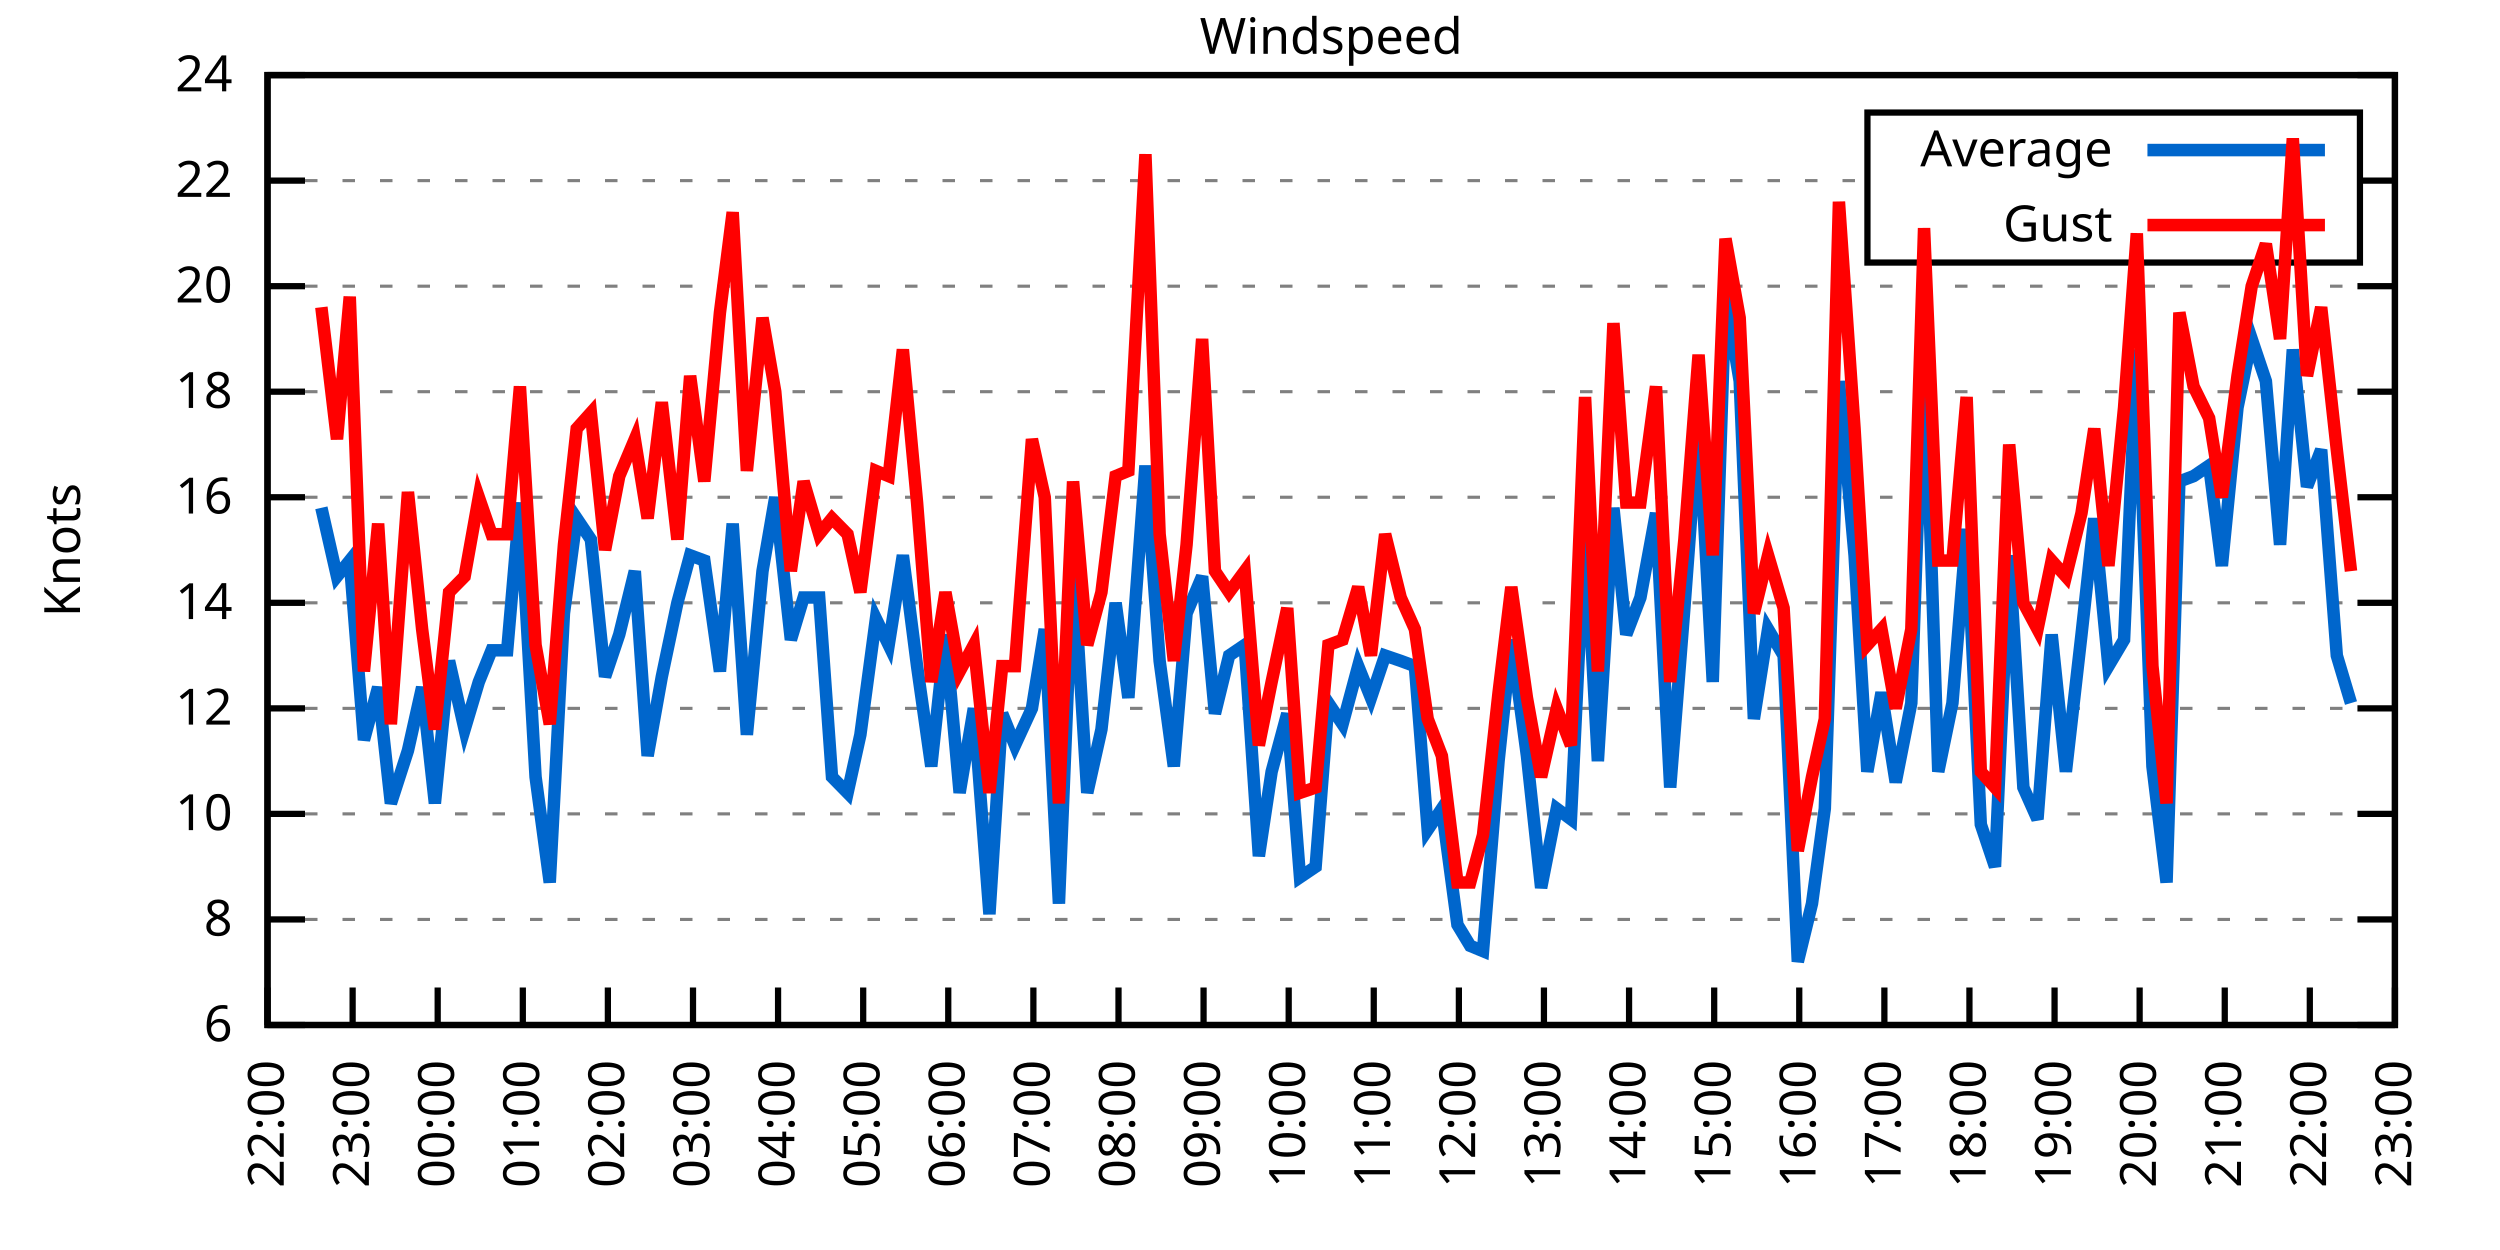
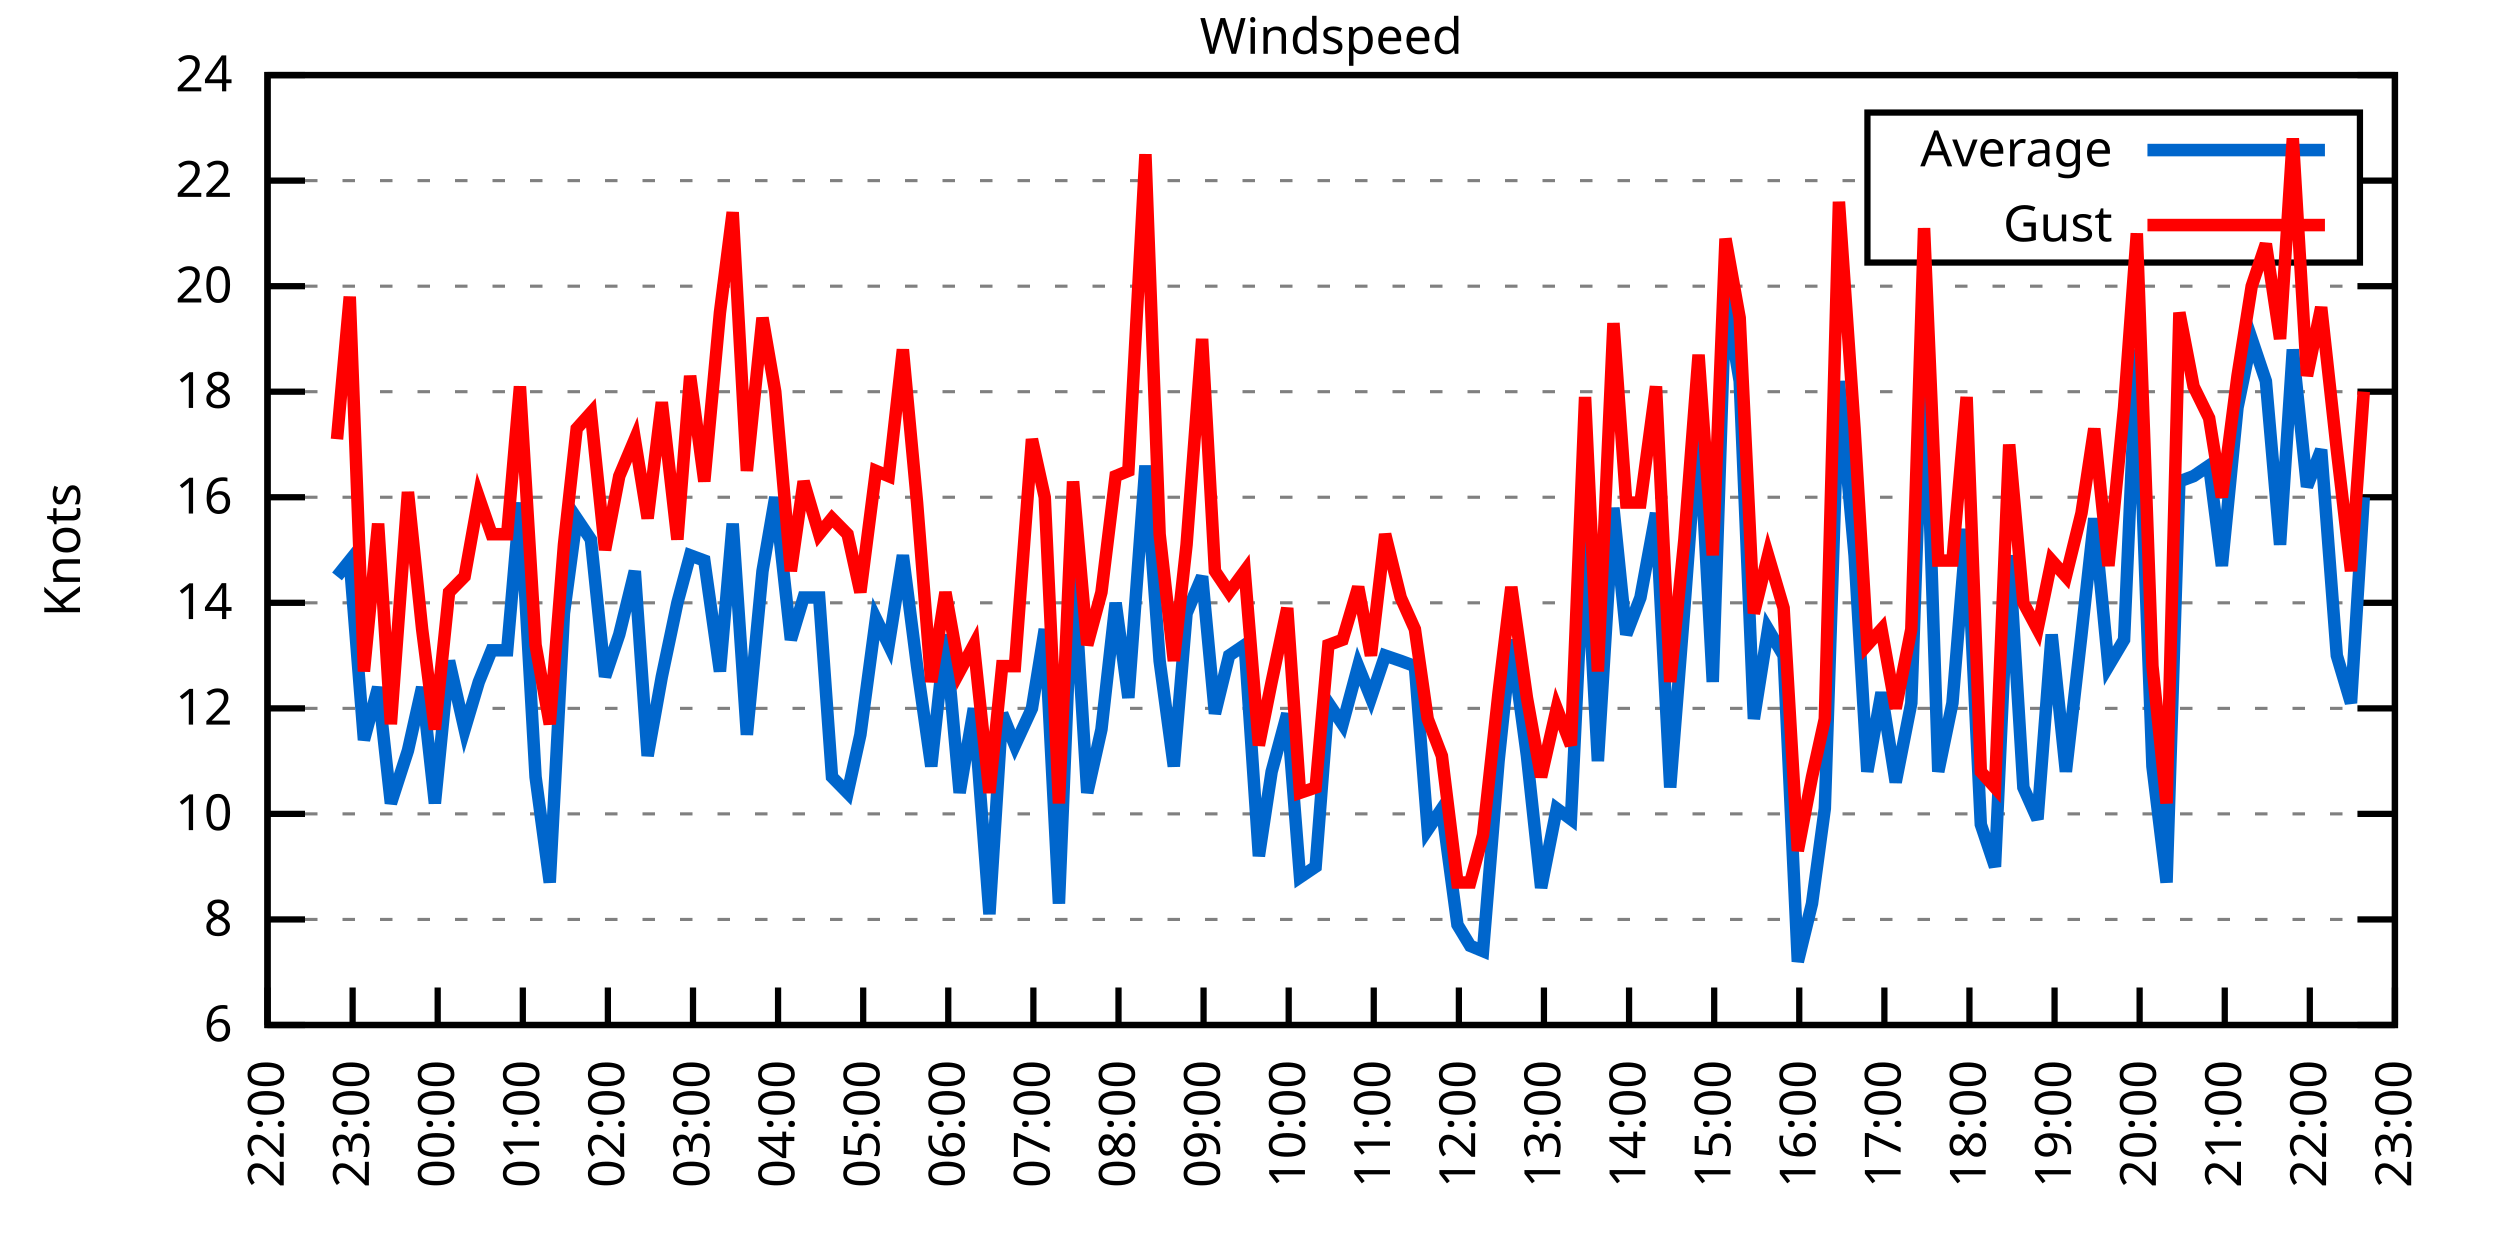
<svg xmlns="http://www.w3.org/2000/svg" xmlns:xlink="http://www.w3.org/1999/xlink" width="400" height="200" viewBox="0 0 400 200">
  <g id="gnuplot_canvas">
    <rect x="0" y="0" width="400" height="200" fill="none" />
    <defs>
      <circle id="gpDot" r="0.5" stroke-width="0.5" stroke="currentColor" />
      <path id="gpPt0" stroke-width="0.333" stroke="currentColor" d="M-1,0 h2 M0,-1 v2" />
      <path id="gpPt1" stroke-width="0.333" stroke="currentColor" d="M-1,-1 L1,1 M1,-1 L-1,1" />
      <path id="gpPt2" stroke-width="0.333" stroke="currentColor" d="M-1,0 L1,0 M0,-1 L0,1 M-1,-1 L1,1 M-1,1 L1,-1" />
      <rect id="gpPt3" stroke-width="0.333" stroke="currentColor" x="-1" y="-1" width="2" height="2" />
      <rect id="gpPt4" stroke-width="0.333" stroke="currentColor" fill="currentColor" x="-1" y="-1" width="2" height="2" />
      <circle id="gpPt5" stroke-width="0.333" stroke="currentColor" cx="0" cy="0" r="1" />
      <use xlink:href="#gpPt5" id="gpPt6" fill="currentColor" stroke="none" />
      <path id="gpPt7" stroke-width="0.333" stroke="currentColor" d="M0,-1.33 L-1.33,0.67 L1.33,0.67 z" />
      <use xlink:href="#gpPt7" id="gpPt8" fill="currentColor" stroke="none" />
      <use xlink:href="#gpPt7" id="gpPt9" stroke="currentColor" transform="rotate(180)" />
      <use xlink:href="#gpPt9" id="gpPt10" fill="currentColor" stroke="none" />
      <use xlink:href="#gpPt3" id="gpPt11" stroke="currentColor" transform="rotate(45)" />
      <use xlink:href="#gpPt11" id="gpPt12" fill="currentColor" stroke="none" />
      <path id="gpPt13" stroke-width="0.333" stroke="currentColor" d="M0,1.330 L1.265,0.411 L0.782,-1.067 L-0.782,-1.076 L-1.265,0.411 z" />
      <use xlink:href="#gpPt13" id="gpPt14" fill="currentColor" stroke="none" />
      <filter id="textbox" filterUnits="objectBoundingBox" x="0" y="0" height="1" width="1">
        <feFlood flood-color="white" flood-opacity="1" result="bgnd" />
        <feComposite in="SourceGraphic" in2="bgnd" operator="atop" />
      </filter>
      <filter id="greybox" filterUnits="objectBoundingBox" x="0" y="0" height="1" width="1">
        <feFlood flood-color="lightgrey" flood-opacity="1" result="grey" />
        <feComposite in="SourceGraphic" in2="grey" operator="atop" />
      </filter>
    </defs>
    <g fill="none" color="white" stroke="currentColor" stroke-width="1.00" stroke-linecap="butt" stroke-linejoin="miter">
</g>
    <g fill="none" color="black" stroke="currentColor" stroke-width="1.00" stroke-linecap="butt" stroke-linejoin="miter">
      <g stroke="none" shape-rendering="crispEdges">
        <polygon fill="rgb(255, 255, 255)" points="42.80,164.00 383.18,164.00 383.18,12.02 42.80,12.02 " />
      </g>
    </g>
    <g fill="none" color="black" stroke="currentColor" stroke-width="1.00" stroke-linecap="butt" stroke-linejoin="miter">
</g>
    <g fill="none" color="black" stroke="black" stroke-width="0.50" stroke-linecap="butt" stroke-linejoin="miter">
</g>
    <g fill="none" color="gray" stroke="currentColor" stroke-width="0.50" stroke-linecap="butt" stroke-linejoin="miter">
      <path stroke="gray" stroke-dasharray="2,4" class="gridline" d="M42.80,164.00 L383.19,164.00  " />
    </g>
    <g fill="none" color="gray" stroke="gray" stroke-width="1.00" stroke-linecap="butt" stroke-linejoin="miter">
</g>
    <g fill="none" color="black" stroke="currentColor" stroke-width="1.00" stroke-linecap="butt" stroke-linejoin="miter">
      <path stroke="black" d="M42.80,164.00 L48.80,164.00 M383.19,164.00 L377.19,164.00  " />
      <g transform="translate(37.20,166.60)" stroke="none" fill="black" font-family="Sans" font-size="8.00" text-anchor="end">
        <text>
          <tspan font-family="Sans"> 6</tspan>
        </text>
      </g>
    </g>
    <g fill="none" color="black" stroke="currentColor" stroke-width="1.00" stroke-linecap="butt" stroke-linejoin="miter">
</g>
    <g fill="none" color="black" stroke="black" stroke-width="0.50" stroke-linecap="butt" stroke-linejoin="miter">
</g>
    <g fill="none" color="gray" stroke="currentColor" stroke-width="0.50" stroke-linecap="butt" stroke-linejoin="miter">
      <path stroke="gray" stroke-dasharray="2,4" class="gridline" d="M42.80,147.11 L383.19,147.11  " />
    </g>
    <g fill="none" color="gray" stroke="gray" stroke-width="1.00" stroke-linecap="butt" stroke-linejoin="miter">
</g>
    <g fill="none" color="black" stroke="currentColor" stroke-width="1.00" stroke-linecap="butt" stroke-linejoin="miter">
      <path stroke="black" d="M42.80,147.11 L48.80,147.11 M383.19,147.11 L377.19,147.11  " />
      <g transform="translate(37.20,149.71)" stroke="none" fill="black" font-family="Sans" font-size="8.00" text-anchor="end">
        <text>
          <tspan font-family="Sans"> 8</tspan>
        </text>
      </g>
    </g>
    <g fill="none" color="black" stroke="currentColor" stroke-width="1.00" stroke-linecap="butt" stroke-linejoin="miter">
</g>
    <g fill="none" color="black" stroke="black" stroke-width="0.50" stroke-linecap="butt" stroke-linejoin="miter">
</g>
    <g fill="none" color="gray" stroke="currentColor" stroke-width="0.50" stroke-linecap="butt" stroke-linejoin="miter">
      <path stroke="gray" stroke-dasharray="2,4" class="gridline" d="M42.80,130.22 L383.19,130.22  " />
    </g>
    <g fill="none" color="gray" stroke="gray" stroke-width="1.00" stroke-linecap="butt" stroke-linejoin="miter">
</g>
    <g fill="none" color="black" stroke="currentColor" stroke-width="1.00" stroke-linecap="butt" stroke-linejoin="miter">
      <path stroke="black" d="M42.80,130.22 L48.80,130.22 M383.19,130.22 L377.19,130.22  " />
      <g transform="translate(37.20,132.82)" stroke="none" fill="black" font-family="Sans" font-size="8.00" text-anchor="end">
        <text>
          <tspan font-family="Sans"> 10</tspan>
        </text>
      </g>
    </g>
    <g fill="none" color="black" stroke="currentColor" stroke-width="1.00" stroke-linecap="butt" stroke-linejoin="miter">
</g>
    <g fill="none" color="black" stroke="black" stroke-width="0.50" stroke-linecap="butt" stroke-linejoin="miter">
</g>
    <g fill="none" color="gray" stroke="currentColor" stroke-width="0.50" stroke-linecap="butt" stroke-linejoin="miter">
      <path stroke="gray" stroke-dasharray="2,4" class="gridline" d="M42.80,113.34 L383.19,113.34  " />
    </g>
    <g fill="none" color="gray" stroke="gray" stroke-width="1.00" stroke-linecap="butt" stroke-linejoin="miter">
</g>
    <g fill="none" color="black" stroke="currentColor" stroke-width="1.00" stroke-linecap="butt" stroke-linejoin="miter">
      <path stroke="black" d="M42.80,113.34 L48.80,113.34 M383.19,113.34 L377.19,113.34  " />
      <g transform="translate(37.20,115.94)" stroke="none" fill="black" font-family="Sans" font-size="8.00" text-anchor="end">
        <text>
          <tspan font-family="Sans"> 12</tspan>
        </text>
      </g>
    </g>
    <g fill="none" color="black" stroke="currentColor" stroke-width="1.00" stroke-linecap="butt" stroke-linejoin="miter">
</g>
    <g fill="none" color="black" stroke="black" stroke-width="0.50" stroke-linecap="butt" stroke-linejoin="miter">
</g>
    <g fill="none" color="gray" stroke="currentColor" stroke-width="0.50" stroke-linecap="butt" stroke-linejoin="miter">
      <path stroke="gray" stroke-dasharray="2,4" class="gridline" d="M42.80,96.45 L383.19,96.45  " />
    </g>
    <g fill="none" color="gray" stroke="gray" stroke-width="1.00" stroke-linecap="butt" stroke-linejoin="miter">
</g>
    <g fill="none" color="black" stroke="currentColor" stroke-width="1.00" stroke-linecap="butt" stroke-linejoin="miter">
      <path stroke="black" d="M42.80,96.45 L48.80,96.45 M383.19,96.45 L377.19,96.45  " />
      <g transform="translate(37.20,99.05)" stroke="none" fill="black" font-family="Sans" font-size="8.00" text-anchor="end">
        <text>
          <tspan font-family="Sans"> 14</tspan>
        </text>
      </g>
    </g>
    <g fill="none" color="black" stroke="currentColor" stroke-width="1.00" stroke-linecap="butt" stroke-linejoin="miter">
</g>
    <g fill="none" color="black" stroke="black" stroke-width="0.50" stroke-linecap="butt" stroke-linejoin="miter">
</g>
    <g fill="none" color="gray" stroke="currentColor" stroke-width="0.50" stroke-linecap="butt" stroke-linejoin="miter">
      <path stroke="gray" stroke-dasharray="2,4" class="gridline" d="M42.80,79.56 L383.19,79.56  " />
    </g>
    <g fill="none" color="gray" stroke="gray" stroke-width="1.00" stroke-linecap="butt" stroke-linejoin="miter">
</g>
    <g fill="none" color="black" stroke="currentColor" stroke-width="1.00" stroke-linecap="butt" stroke-linejoin="miter">
      <path stroke="black" d="M42.80,79.56 L48.80,79.56 M383.19,79.56 L377.19,79.56  " />
      <g transform="translate(37.20,82.16)" stroke="none" fill="black" font-family="Sans" font-size="8.00" text-anchor="end">
        <text>
          <tspan font-family="Sans"> 16</tspan>
        </text>
      </g>
    </g>
    <g fill="none" color="black" stroke="currentColor" stroke-width="1.00" stroke-linecap="butt" stroke-linejoin="miter">
</g>
    <g fill="none" color="black" stroke="black" stroke-width="0.50" stroke-linecap="butt" stroke-linejoin="miter">
</g>
    <g fill="none" color="gray" stroke="currentColor" stroke-width="0.50" stroke-linecap="butt" stroke-linejoin="miter">
      <path stroke="gray" stroke-dasharray="2,4" class="gridline" d="M42.80,62.67 L383.19,62.67  " />
    </g>
    <g fill="none" color="gray" stroke="gray" stroke-width="1.00" stroke-linecap="butt" stroke-linejoin="miter">
</g>
    <g fill="none" color="black" stroke="currentColor" stroke-width="1.00" stroke-linecap="butt" stroke-linejoin="miter">
      <path stroke="black" d="M42.80,62.67 L48.80,62.67 M383.19,62.67 L377.19,62.67  " />
      <g transform="translate(37.20,65.27)" stroke="none" fill="black" font-family="Sans" font-size="8.00" text-anchor="end">
        <text>
          <tspan font-family="Sans"> 18</tspan>
        </text>
      </g>
    </g>
    <g fill="none" color="black" stroke="currentColor" stroke-width="1.00" stroke-linecap="butt" stroke-linejoin="miter">
</g>
    <g fill="none" color="black" stroke="black" stroke-width="0.50" stroke-linecap="butt" stroke-linejoin="miter">
</g>
    <g fill="none" color="gray" stroke="currentColor" stroke-width="0.50" stroke-linecap="butt" stroke-linejoin="miter">
      <path stroke="gray" stroke-dasharray="2,4" class="gridline" d="M42.80,45.79 L383.19,45.79  " />
    </g>
    <g fill="none" color="gray" stroke="gray" stroke-width="1.00" stroke-linecap="butt" stroke-linejoin="miter">
</g>
    <g fill="none" color="black" stroke="currentColor" stroke-width="1.00" stroke-linecap="butt" stroke-linejoin="miter">
      <path stroke="black" d="M42.80,45.79 L48.80,45.79 M383.19,45.79 L377.19,45.79  " />
      <g transform="translate(37.20,48.39)" stroke="none" fill="black" font-family="Sans" font-size="8.00" text-anchor="end">
        <text>
          <tspan font-family="Sans"> 20</tspan>
        </text>
      </g>
    </g>
    <g fill="none" color="black" stroke="currentColor" stroke-width="1.00" stroke-linecap="butt" stroke-linejoin="miter">
</g>
    <g fill="none" color="black" stroke="black" stroke-width="0.50" stroke-linecap="butt" stroke-linejoin="miter">
</g>
    <g fill="none" color="gray" stroke="currentColor" stroke-width="0.50" stroke-linecap="butt" stroke-linejoin="miter">
      <path stroke="gray" stroke-dasharray="2,4" class="gridline" d="M42.80,28.90 L298.79,28.90 M377.59,28.90 L383.19,28.90  " />
    </g>
    <g fill="none" color="gray" stroke="gray" stroke-width="1.00" stroke-linecap="butt" stroke-linejoin="miter">
</g>
    <g fill="none" color="black" stroke="currentColor" stroke-width="1.00" stroke-linecap="butt" stroke-linejoin="miter">
      <path stroke="black" d="M42.80,28.90 L48.80,28.90 M383.19,28.90 L377.19,28.90  " />
      <g transform="translate(37.20,31.50)" stroke="none" fill="black" font-family="Sans" font-size="8.00" text-anchor="end">
        <text>
          <tspan font-family="Sans"> 22</tspan>
        </text>
      </g>
    </g>
    <g fill="none" color="black" stroke="currentColor" stroke-width="1.00" stroke-linecap="butt" stroke-linejoin="miter">
</g>
    <g fill="none" color="black" stroke="black" stroke-width="0.50" stroke-linecap="butt" stroke-linejoin="miter">
</g>
    <g fill="none" color="gray" stroke="currentColor" stroke-width="0.50" stroke-linecap="butt" stroke-linejoin="miter">
      <path stroke="gray" stroke-dasharray="2,4" class="gridline" d="M42.80,12.01 L383.19,12.01  " />
    </g>
    <g fill="none" color="gray" stroke="gray" stroke-width="1.00" stroke-linecap="butt" stroke-linejoin="miter">
</g>
    <g fill="none" color="black" stroke="currentColor" stroke-width="1.00" stroke-linecap="butt" stroke-linejoin="miter">
      <path stroke="black" d="M42.80,12.01 L48.80,12.01 M383.19,12.01 L377.19,12.01  " />
      <g transform="translate(37.20,14.61)" stroke="none" fill="black" font-family="Sans" font-size="8.00" text-anchor="end">
        <text>
          <tspan font-family="Sans"> 24</tspan>
        </text>
      </g>
    </g>
    <g fill="none" color="black" stroke="currentColor" stroke-width="1.00" stroke-linecap="butt" stroke-linejoin="miter">
      <path stroke="black" d="M42.80,164.00 L42.80,158.00  " />
      <g transform="translate(45.40,169.60) rotate(270.00)" stroke="none" fill="black" font-family="Sans" font-size="8.00" text-anchor="end">
        <text>
          <tspan font-family="Sans">22:00</tspan>
        </text>
      </g>
    </g>
    <g fill="none" color="black" stroke="currentColor" stroke-width="1.00" stroke-linecap="butt" stroke-linejoin="miter">
      <path stroke="black" d="M56.42,164.00 L56.42,158.00  " />
      <g transform="translate(59.02,169.60) rotate(270.00)" stroke="none" fill="black" font-family="Sans" font-size="8.00" text-anchor="end">
        <text>
          <tspan font-family="Sans">23:00</tspan>
        </text>
      </g>
    </g>
    <g fill="none" color="black" stroke="currentColor" stroke-width="1.00" stroke-linecap="butt" stroke-linejoin="miter">
      <path stroke="black" d="M70.03,164.00 L70.03,158.00  " />
      <g transform="translate(72.63,169.60) rotate(270.00)" stroke="none" fill="black" font-family="Sans" font-size="8.00" text-anchor="end">
        <text>
          <tspan font-family="Sans">00:00</tspan>
        </text>
      </g>
    </g>
    <g fill="none" color="black" stroke="currentColor" stroke-width="1.00" stroke-linecap="butt" stroke-linejoin="miter">
      <path stroke="black" d="M83.65,164.00 L83.65,158.00  " />
      <g transform="translate(86.25,169.60) rotate(270.00)" stroke="none" fill="black" font-family="Sans" font-size="8.00" text-anchor="end">
        <text>
          <tspan font-family="Sans">01:00</tspan>
        </text>
      </g>
    </g>
    <g fill="none" color="black" stroke="currentColor" stroke-width="1.00" stroke-linecap="butt" stroke-linejoin="miter">
      <path stroke="black" d="M97.26,164.00 L97.26,158.00  " />
      <g transform="translate(99.86,169.60) rotate(270.00)" stroke="none" fill="black" font-family="Sans" font-size="8.00" text-anchor="end">
        <text>
          <tspan font-family="Sans">02:00</tspan>
        </text>
      </g>
    </g>
    <g fill="none" color="black" stroke="currentColor" stroke-width="1.00" stroke-linecap="butt" stroke-linejoin="miter">
      <path stroke="black" d="M110.88,164.00 L110.88,158.00  " />
      <g transform="translate(113.48,169.60) rotate(270.00)" stroke="none" fill="black" font-family="Sans" font-size="8.00" text-anchor="end">
        <text>
          <tspan font-family="Sans">03:00</tspan>
        </text>
      </g>
    </g>
    <g fill="none" color="black" stroke="currentColor" stroke-width="1.00" stroke-linecap="butt" stroke-linejoin="miter">
      <path stroke="black" d="M124.49,164.00 L124.49,158.00  " />
      <g transform="translate(127.09,169.60) rotate(270.00)" stroke="none" fill="black" font-family="Sans" font-size="8.00" text-anchor="end">
        <text>
          <tspan font-family="Sans">04:00</tspan>
        </text>
      </g>
    </g>
    <g fill="none" color="black" stroke="currentColor" stroke-width="1.00" stroke-linecap="butt" stroke-linejoin="miter">
      <path stroke="black" d="M138.11,164.00 L138.11,158.00  " />
      <g transform="translate(140.71,169.60) rotate(270.00)" stroke="none" fill="black" font-family="Sans" font-size="8.00" text-anchor="end">
        <text>
          <tspan font-family="Sans">05:00</tspan>
        </text>
      </g>
    </g>
    <g fill="none" color="black" stroke="currentColor" stroke-width="1.00" stroke-linecap="butt" stroke-linejoin="miter">
      <path stroke="black" d="M151.72,164.00 L151.72,158.00  " />
      <g transform="translate(154.32,169.60) rotate(270.00)" stroke="none" fill="black" font-family="Sans" font-size="8.00" text-anchor="end">
        <text>
          <tspan font-family="Sans">06:00</tspan>
        </text>
      </g>
    </g>
    <g fill="none" color="black" stroke="currentColor" stroke-width="1.00" stroke-linecap="butt" stroke-linejoin="miter">
      <path stroke="black" d="M165.34,164.00 L165.34,158.00  " />
      <g transform="translate(167.94,169.60) rotate(270.00)" stroke="none" fill="black" font-family="Sans" font-size="8.00" text-anchor="end">
        <text>
          <tspan font-family="Sans">07:00</tspan>
        </text>
      </g>
    </g>
    <g fill="none" color="black" stroke="currentColor" stroke-width="1.00" stroke-linecap="butt" stroke-linejoin="miter">
      <path stroke="black" d="M178.96,164.00 L178.96,158.00  " />
      <g transform="translate(181.56,169.60) rotate(270.00)" stroke="none" fill="black" font-family="Sans" font-size="8.00" text-anchor="end">
        <text>
          <tspan font-family="Sans">08:00</tspan>
        </text>
      </g>
    </g>
    <g fill="none" color="black" stroke="currentColor" stroke-width="1.00" stroke-linecap="butt" stroke-linejoin="miter">
      <path stroke="black" d="M192.57,164.00 L192.57,158.00  " />
      <g transform="translate(195.17,169.60) rotate(270.00)" stroke="none" fill="black" font-family="Sans" font-size="8.00" text-anchor="end">
        <text>
          <tspan font-family="Sans">09:00</tspan>
        </text>
      </g>
    </g>
    <g fill="none" color="black" stroke="currentColor" stroke-width="1.00" stroke-linecap="butt" stroke-linejoin="miter">
      <path stroke="black" d="M206.19,164.00 L206.19,158.00  " />
      <g transform="translate(208.79,169.60) rotate(270.00)" stroke="none" fill="black" font-family="Sans" font-size="8.00" text-anchor="end">
        <text>
          <tspan font-family="Sans">10:00</tspan>
        </text>
      </g>
    </g>
    <g fill="none" color="black" stroke="currentColor" stroke-width="1.00" stroke-linecap="butt" stroke-linejoin="miter">
      <path stroke="black" d="M219.80,164.00 L219.80,158.00  " />
      <g transform="translate(222.40,169.60) rotate(270.00)" stroke="none" fill="black" font-family="Sans" font-size="8.00" text-anchor="end">
        <text>
          <tspan font-family="Sans">11:00</tspan>
        </text>
      </g>
    </g>
    <g fill="none" color="black" stroke="currentColor" stroke-width="1.00" stroke-linecap="butt" stroke-linejoin="miter">
      <path stroke="black" d="M233.42,164.00 L233.42,158.00  " />
      <g transform="translate(236.02,169.60) rotate(270.00)" stroke="none" fill="black" font-family="Sans" font-size="8.00" text-anchor="end">
        <text>
          <tspan font-family="Sans">12:00</tspan>
        </text>
      </g>
    </g>
    <g fill="none" color="black" stroke="currentColor" stroke-width="1.00" stroke-linecap="butt" stroke-linejoin="miter">
      <path stroke="black" d="M247.03,164.00 L247.03,158.00  " />
      <g transform="translate(249.63,169.60) rotate(270.00)" stroke="none" fill="black" font-family="Sans" font-size="8.00" text-anchor="end">
        <text>
          <tspan font-family="Sans">13:00</tspan>
        </text>
      </g>
    </g>
    <g fill="none" color="black" stroke="currentColor" stroke-width="1.00" stroke-linecap="butt" stroke-linejoin="miter">
      <path stroke="black" d="M260.65,164.00 L260.65,158.00  " />
      <g transform="translate(263.25,169.60) rotate(270.00)" stroke="none" fill="black" font-family="Sans" font-size="8.00" text-anchor="end">
        <text>
          <tspan font-family="Sans">14:00</tspan>
        </text>
      </g>
    </g>
    <g fill="none" color="black" stroke="currentColor" stroke-width="1.00" stroke-linecap="butt" stroke-linejoin="miter">
      <path stroke="black" d="M274.27,164.00 L274.27,158.00  " />
      <g transform="translate(276.87,169.60) rotate(270.00)" stroke="none" fill="black" font-family="Sans" font-size="8.00" text-anchor="end">
        <text>
          <tspan font-family="Sans">15:00</tspan>
        </text>
      </g>
    </g>
    <g fill="none" color="black" stroke="currentColor" stroke-width="1.00" stroke-linecap="butt" stroke-linejoin="miter">
      <path stroke="black" d="M287.88,164.00 L287.88,158.00  " />
      <g transform="translate(290.48,169.60) rotate(270.00)" stroke="none" fill="black" font-family="Sans" font-size="8.00" text-anchor="end">
        <text>
          <tspan font-family="Sans">16:00</tspan>
        </text>
      </g>
    </g>
    <g fill="none" color="black" stroke="currentColor" stroke-width="1.00" stroke-linecap="butt" stroke-linejoin="miter">
      <path stroke="black" d="M301.50,164.00 L301.50,158.00  " />
      <g transform="translate(304.10,169.60) rotate(270.00)" stroke="none" fill="black" font-family="Sans" font-size="8.00" text-anchor="end">
        <text>
          <tspan font-family="Sans">17:00</tspan>
        </text>
      </g>
    </g>
    <g fill="none" color="black" stroke="currentColor" stroke-width="1.00" stroke-linecap="butt" stroke-linejoin="miter">
      <path stroke="black" d="M315.11,164.00 L315.11,158.00  " />
      <g transform="translate(317.71,169.60) rotate(270.00)" stroke="none" fill="black" font-family="Sans" font-size="8.00" text-anchor="end">
        <text>
          <tspan font-family="Sans">18:00</tspan>
        </text>
      </g>
    </g>
    <g fill="none" color="black" stroke="currentColor" stroke-width="1.00" stroke-linecap="butt" stroke-linejoin="miter">
      <path stroke="black" d="M328.73,164.00 L328.73,158.00  " />
      <g transform="translate(331.33,169.60) rotate(270.00)" stroke="none" fill="black" font-family="Sans" font-size="8.00" text-anchor="end">
        <text>
          <tspan font-family="Sans">19:00</tspan>
        </text>
      </g>
    </g>
    <g fill="none" color="black" stroke="currentColor" stroke-width="1.00" stroke-linecap="butt" stroke-linejoin="miter">
      <path stroke="black" d="M342.34,164.00 L342.34,158.00  " />
      <g transform="translate(344.94,169.60) rotate(270.00)" stroke="none" fill="black" font-family="Sans" font-size="8.00" text-anchor="end">
        <text>
          <tspan font-family="Sans">20:00</tspan>
        </text>
      </g>
    </g>
    <g fill="none" color="black" stroke="currentColor" stroke-width="1.00" stroke-linecap="butt" stroke-linejoin="miter">
      <path stroke="black" d="M355.96,164.00 L355.96,158.00  " />
      <g transform="translate(358.56,169.60) rotate(270.00)" stroke="none" fill="black" font-family="Sans" font-size="8.00" text-anchor="end">
        <text>
          <tspan font-family="Sans">21:00</tspan>
        </text>
      </g>
    </g>
    <g fill="none" color="black" stroke="currentColor" stroke-width="1.00" stroke-linecap="butt" stroke-linejoin="miter">
      <path stroke="black" d="M369.57,164.00 L369.57,158.00  " />
      <g transform="translate(372.17,169.60) rotate(270.00)" stroke="none" fill="black" font-family="Sans" font-size="8.00" text-anchor="end">
        <text>
          <tspan font-family="Sans">22:00</tspan>
        </text>
      </g>
    </g>
    <g fill="none" color="black" stroke="currentColor" stroke-width="1.00" stroke-linecap="butt" stroke-linejoin="miter">
      <path stroke="black" d="M383.19,164.00 L383.19,158.00  " />
      <g transform="translate(385.79,169.60) rotate(270.00)" stroke="none" fill="black" font-family="Sans" font-size="8.00" text-anchor="end">
        <text>
          <tspan font-family="Sans">23:00</tspan>
        </text>
      </g>
    </g>
    <g fill="none" color="black" stroke="currentColor" stroke-width="1.00" stroke-linecap="butt" stroke-linejoin="miter">
</g>
    <g fill="none" color="black" stroke="currentColor" stroke-width="1.00" stroke-linecap="butt" stroke-linejoin="miter">
      <path stroke="black" d="M42.80,12.01 L42.80,164.00 L383.19,164.00 L383.19,12.01 L42.80,12.01 Z  " />
    </g>
    <g fill="none" color="black" stroke="currentColor" stroke-width="1.00" stroke-linecap="butt" stroke-linejoin="miter">
</g>
    <g fill="none" color="black" stroke="currentColor" stroke-width="1.00" stroke-linecap="butt" stroke-linejoin="miter">
      <path stroke="black" d="M298.79,42.01 L298.79,18.01 L377.59,18.01 L377.59,42.01 L298.79,42.01 Z  " />
    </g>
    <g id="Windspeed_plot_1">
      <g fill="none" color="white" stroke="black" stroke-width="2.00" stroke-linecap="butt" stroke-linejoin="miter">
</g>
      <g fill="none" color="black" stroke="currentColor" stroke-width="2.00" stroke-linecap="butt" stroke-linejoin="miter">
        <g transform="translate(337.99,26.61)" stroke="none" fill="black" font-family="Sans" font-size="8.00" text-anchor="end">
          <text>
            <tspan font-family="Sans">Average</tspan>
          </text>
        </g>
      </g>
      <g fill="none" color="black" stroke="currentColor" stroke-width="2.00" stroke-linecap="butt" stroke-linejoin="miter">
-         <path stroke="rgb(  0, 102, 204)" d="M343.59,24.01 L371.99,24.01 M51.42,81.25 L53.92,92.23 L55.96,89.69 L58.23,118.40 L60.50,109.96 L62.54,128.54   L65.27,120.09 L67.54,109.96 L69.58,128.54 L71.85,105.74 L74.34,116.71 L76.61,109.11 L78.65,104.05 L81.15,104.05   L83.19,80.41 L85.69,124.31 L87.96,141.20 L90.23,98.14 L92.27,82.94 L94.54,86.32 L96.81,108.27 L99.08,101.52   L101.57,91.38 L103.62,120.94 L105.89,108.27 L108.38,96.45 L110.42,88.85 L112.69,89.69 L115.19,107.43 L117.23,83.78   L119.50,117.56 L122.00,91.38 L124.04,79.56 L126.54,102.36 L128.58,95.60 L131.07,95.60 L133.12,124.31 L135.61,126.85   L137.66,117.56 L140.15,98.98 L142.19,103.20 L144.46,88.85 L146.73,106.58 L149.00,122.62 L151.27,101.52 L153.54,126.85   L155.81,113.34 L158.31,146.27 L160.35,114.18 L162.39,119.25 L165.11,113.34 L167.16,100.67 L169.43,144.58 L171.69,89.69   L173.96,126.85 L176.23,116.71 L178.50,96.45 L180.54,111.65 L183.27,74.49 L185.54,105.74 L187.81,122.62 L189.85,98.14   L192.34,92.23 L194.39,114.18 L196.66,104.89 L199.15,103.20 L201.42,136.98 L203.46,123.47 L205.96,114.18 L208.00,140.36   L210.50,138.67 L212.54,112.49 L214.81,115.87 L217.31,106.58 L219.35,111.65 L221.62,104.89 L224.11,105.74 L226.38,106.58   L228.43,132.76 L230.70,129.38 L233.19,147.96 L235.23,151.33 L237.28,152.18 L239.77,121.78 L241.81,102.36 L244.31,120.94   L246.58,142.05 L249.08,129.38 L251.35,131.07 L253.61,83.78 L255.66,121.78 L258.15,81.25 L260.20,101.52 L262.47,95.60   L264.96,82.09 L267.23,126.00 L269.50,97.29 L271.77,66.90 L274.04,109.11 L276.08,47.47 L278.35,60.98 L280.62,115.03   L282.89,100.67 L285.38,104.89 L287.65,153.87 L289.92,144.58 L291.97,129.38 L294.23,60.98 L296.73,88.85 L298.77,123.47   L301.04,110.80 L303.31,125.16 L305.81,112.49 L307.85,54.23 L310.12,123.47 L312.39,112.49 L314.66,84.63 L316.93,131.91   L319.20,138.67 L321.47,88.85 L323.74,126.00 L326.00,131.07 L328.27,101.52 L330.54,123.47 L333.04,101.52 L335.08,82.94   L337.35,106.58 L339.85,102.36 L341.89,55.92 L344.39,122.62 L346.65,141.20 L348.70,77.03 L350.97,76.18 L353.46,74.49   L355.50,90.54 L358.00,65.21 L360.27,54.23 L362.54,60.98 L364.81,87.16 L366.85,55.92 L369.12,77.87 L371.39,71.96   L373.89,104.89 L376.16,112.49  " />
+         <path stroke="rgb(  0, 102, 204)" d="M343.59,24.01 L371.99,24.01 M53.92,92.23 L55.96,89.69 L58.23,118.40 L60.50,109.96 L62.54,128.54 L65.27,120.09   L67.54,109.96 L69.58,128.54 L71.85,105.74 L74.34,116.71 L76.61,109.11 L78.65,104.05 L81.15,104.05 L83.19,80.41   L85.69,124.31 L87.96,141.20 L90.23,98.14 L92.27,82.94 L94.54,86.32 L96.81,108.27 L99.08,101.52 L101.57,91.38   L103.62,120.94 L105.89,108.27 L108.38,96.45 L110.42,88.85 L112.69,89.69 L115.19,107.43 L117.23,83.78 L119.50,117.56   L122.00,91.38 L124.04,79.56 L126.54,102.36 L128.58,95.60 L131.07,95.60 L133.12,124.31 L135.61,126.85 L137.66,117.56   L140.15,98.98 L142.19,103.20 L144.46,88.85 L146.73,106.58 L149.00,122.62 L151.27,101.52 L153.54,126.85 L155.81,113.34   L158.31,146.27 L160.35,114.18 L162.39,119.25 L165.11,113.34 L167.16,100.67 L169.43,144.58 L171.69,89.69 L173.96,126.85   L176.23,116.71 L178.50,96.45 L180.54,111.65 L183.27,74.49 L185.54,105.74 L187.81,122.62 L189.85,98.14 L192.34,92.23   L194.39,114.18 L196.66,104.89 L199.15,103.20 L201.42,136.98 L203.46,123.47 L205.96,114.18 L208.00,140.36 L210.50,138.67   L212.54,112.49 L214.81,115.87 L217.31,106.58 L219.35,111.65 L221.62,104.89 L224.11,105.74 L226.38,106.58 L228.43,132.76   L230.70,129.38 L233.19,147.96 L235.23,151.33 L237.28,152.18 L239.77,121.78 L241.81,102.36 L244.31,120.94 L246.58,142.05   L249.08,129.38 L251.35,131.07 L253.61,83.78 L255.66,121.78 L258.15,81.25 L260.20,101.52 L262.47,95.60 L264.96,82.09   L267.23,126.00 L269.50,97.29 L271.77,66.90 L274.04,109.11 L276.08,47.47 L278.35,60.98 L280.62,115.03 L282.89,100.67   L285.38,104.89 L287.65,153.87 L289.92,144.58 L291.97,129.38 L294.23,60.98 L296.73,88.85 L298.77,123.47 L301.04,110.80   L303.31,125.16 L305.81,112.49 L307.85,54.23 L310.12,123.47 L312.39,112.49 L314.66,84.63 L316.93,131.91 L319.20,138.67   L321.47,88.85 L323.74,126.00 L326.00,131.07 L328.27,101.52 L330.54,123.47 L333.04,101.52 L335.08,82.94 L337.35,106.58   L339.85,102.36 L341.89,55.92 L344.39,122.62 L346.65,141.20 L348.70,77.03 L350.97,76.18 L353.46,74.49 L355.50,90.54   L358.00,65.21 L360.27,54.23 L362.54,60.98 L364.81,87.16 L366.85,55.92 L369.12,77.87 L371.39,71.96 L373.89,104.89   L376.16,112.49 L378.20,79.56  " />
      </g>
    </g>
    <g id="Windspeed_plot_2">
      <g fill="none" color="black" stroke="currentColor" stroke-width="2.00" stroke-linecap="butt" stroke-linejoin="miter">
        <g transform="translate(337.99,38.61)" stroke="none" fill="black" font-family="Sans" font-size="8.00" text-anchor="end">
          <text>
            <tspan font-family="Sans">Gust</tspan>
          </text>
        </g>
      </g>
      <g fill="none" color="black" stroke="currentColor" stroke-width="2.00" stroke-linecap="butt" stroke-linejoin="miter">
-         <path stroke="rgb(255,   0,   0)" d="M343.59,36.01 L371.99,36.01 M51.42,49.16 L53.92,70.27 L55.96,47.47 L58.23,107.43 L60.50,83.78 L62.54,115.87   L65.27,78.72 L67.54,100.67 L69.58,116.71 L71.85,94.76 L74.34,92.23 L76.61,79.56 L78.65,85.47 L81.15,85.47   L83.19,61.83 L85.69,103.20 L87.96,115.87 L90.23,87.16 L92.27,68.58 L94.54,66.05 L96.81,88.00 L99.08,76.18   L101.57,70.27 L103.62,82.94 L105.89,64.36 L108.38,86.32 L110.42,60.14 L112.69,77.03 L115.19,50.01 L117.23,33.96   L119.50,75.34 L122.00,50.85 L124.04,62.67 L126.54,91.38 L128.58,77.03 L131.07,85.47 L133.12,82.94 L135.61,85.47   L137.66,94.76 L140.15,75.34 L142.19,76.18 L144.46,55.92 L146.73,80.41 L149.00,109.11 L151.27,94.76 L153.54,107.43   L155.81,103.20 L158.31,126.85 L160.35,106.58 L162.39,106.58 L165.11,70.27 L167.16,79.56 L169.43,128.54 L171.69,77.03   L173.96,103.20 L176.23,94.76 L178.50,76.18 L180.54,75.34 L183.27,24.68 L185.54,85.47 L187.81,105.74 L189.85,87.16   L192.34,54.23 L194.39,91.38 L196.66,94.76 L199.15,91.38 L201.42,119.25 L203.46,109.11 L205.96,97.29 L208.00,126.85   L210.50,126.00 L212.54,103.20 L214.81,102.36 L217.31,93.92 L219.35,104.89 L221.62,85.47 L224.11,95.60 L226.38,100.67   L228.43,115.03 L230.70,120.94 L233.19,141.20 L235.23,141.20 L237.28,133.60 L239.77,110.80 L241.81,93.92 L244.31,111.65   L246.58,124.31 L249.08,113.34 L251.35,119.25 L253.61,63.52 L255.66,107.43 L258.15,51.70 L260.20,80.41 L262.47,80.41   L264.96,61.83 L267.23,109.11 L269.50,86.32 L271.77,56.76 L274.04,88.85 L276.08,38.19 L278.35,50.85 L280.62,98.14   L282.89,88.85 L285.38,97.29 L287.65,136.14 L289.92,124.31 L291.97,115.03 L294.23,32.28 L296.73,68.58 L298.77,103.20   L301.04,100.67 L303.31,113.34 L305.81,100.67 L307.85,36.50 L310.12,89.69 L312.39,89.69 L314.66,63.52 L316.93,123.47   L319.20,126.00 L321.47,71.12 L323.74,96.45 L326.00,100.67 L328.27,89.69 L330.54,92.23 L333.04,82.09 L335.08,68.58   L337.35,90.54 L339.85,65.21 L341.89,37.34 L344.39,106.58 L346.65,128.54 L348.70,50.01 L350.97,61.83 L353.46,66.90   L355.50,79.56 L358.00,60.14 L360.27,45.79 L362.54,39.03 L364.81,54.23 L366.85,22.14 L369.12,60.14 L371.39,49.16   L373.89,71.96 L376.16,91.38  " />
+         <path stroke="rgb(255,   0,   0)" d="M343.59,36.01 L371.99,36.01 M53.92,70.27 L55.96,47.47 L58.23,107.43 L60.50,83.78 L62.54,115.87 L65.27,78.72   L67.54,100.67 L69.58,116.71 L71.85,94.76 L74.34,92.23 L76.61,79.56 L78.65,85.47 L81.15,85.47 L83.19,61.83   L85.69,103.20 L87.96,115.87 L90.23,87.16 L92.27,68.58 L94.54,66.05 L96.81,88.00 L99.08,76.18 L101.57,70.27   L103.62,82.94 L105.89,64.36 L108.38,86.32 L110.42,60.14 L112.69,77.03 L115.19,50.01 L117.23,33.96 L119.50,75.34   L122.00,50.85 L124.04,62.67 L126.54,91.38 L128.58,77.03 L131.07,85.47 L133.12,82.94 L135.61,85.47 L137.66,94.76   L140.15,75.34 L142.19,76.18 L144.46,55.92 L146.73,80.41 L149.00,109.11 L151.27,94.76 L153.54,107.43 L155.81,103.20   L158.31,126.85 L160.35,106.58 L162.39,106.58 L165.11,70.27 L167.16,79.56 L169.43,128.54 L171.69,77.03 L173.96,103.20   L176.23,94.76 L178.50,76.18 L180.54,75.34 L183.27,24.68 L185.54,85.47 L187.81,105.74 L189.85,87.16 L192.34,54.23   L194.39,91.38 L196.66,94.76 L199.15,91.38 L201.42,119.25 L203.46,109.11 L205.96,97.29 L208.00,126.85 L210.50,126.00   L212.54,103.20 L214.81,102.36 L217.31,93.92 L219.35,104.89 L221.62,85.47 L224.11,95.60 L226.38,100.67 L228.43,115.03   L230.70,120.94 L233.19,141.20 L235.23,141.20 L237.28,133.60 L239.77,110.80 L241.81,93.92 L244.31,111.65 L246.58,124.31   L249.08,113.34 L251.35,119.25 L253.61,63.52 L255.66,107.43 L258.15,51.70 L260.20,80.41 L262.47,80.41 L264.96,61.83   L267.23,109.11 L269.50,86.32 L271.77,56.76 L274.04,88.85 L276.08,38.19 L278.35,50.85 L280.62,98.14 L282.89,88.85   L285.38,97.29 L287.65,136.14 L289.92,124.31 L291.97,115.03 L294.23,32.28 L296.73,68.58 L298.77,103.20 L301.04,100.67   L303.31,113.34 L305.81,100.67 L307.85,36.50 L310.12,89.69 L312.39,89.69 L314.66,63.52 L316.93,123.47 L319.20,126.00   L321.47,71.12 L323.74,96.45 L326.00,100.67 L328.27,89.69 L330.54,92.23 L333.04,82.09 L335.08,68.58 L337.35,90.54   L339.85,65.21 L341.89,37.34 L344.39,106.58 L346.65,128.54 L348.70,50.01 L350.97,61.83 L353.46,66.90 L355.50,79.56   L358.00,60.14 L360.27,45.79 L362.54,39.03 L364.81,54.23 L366.85,22.14 L369.12,60.14 L371.39,49.16 L373.89,71.96   L376.16,91.38 L378.20,62.67  " />
      </g>
    </g>
    <g fill="none" color="black" stroke="currentColor" stroke-width="2.00" stroke-linecap="butt" stroke-linejoin="miter">
</g>
    <g fill="none" color="black" stroke="black" stroke-width="1.00" stroke-linecap="butt" stroke-linejoin="miter">
</g>
    <g fill="none" color="black" stroke="currentColor" stroke-width="1.00" stroke-linecap="butt" stroke-linejoin="miter">
      <path stroke="black" d="M42.80,12.01 L42.80,164.00 L383.19,164.00 L383.19,12.01 L42.80,12.01 Z  " />
      <g transform="translate(12.80,88.01) rotate(270.00)" stroke="none" fill="black" font-family="Sans" font-size="8.00" text-anchor="middle">
        <text>
          <tspan font-family="Sans">Knots</tspan>
        </text>
      </g>
    </g>
    <g fill="none" color="black" stroke="currentColor" stroke-width="1.00" stroke-linecap="butt" stroke-linejoin="miter">
</g>
    <g fill="none" color="black" stroke="currentColor" stroke-width="1.00" stroke-linecap="butt" stroke-linejoin="miter">
      <g transform="translate(212.99,8.61)" stroke="none" fill="black" font-family="Sans" font-size="8.00" text-anchor="middle">
        <text>
          <tspan font-family="Sans">Windspeed</tspan>
        </text>
      </g>
    </g>
    <g fill="none" color="black" stroke="currentColor" stroke-width="1.00" stroke-linecap="butt" stroke-linejoin="miter">
</g>
  </g>
</svg>
